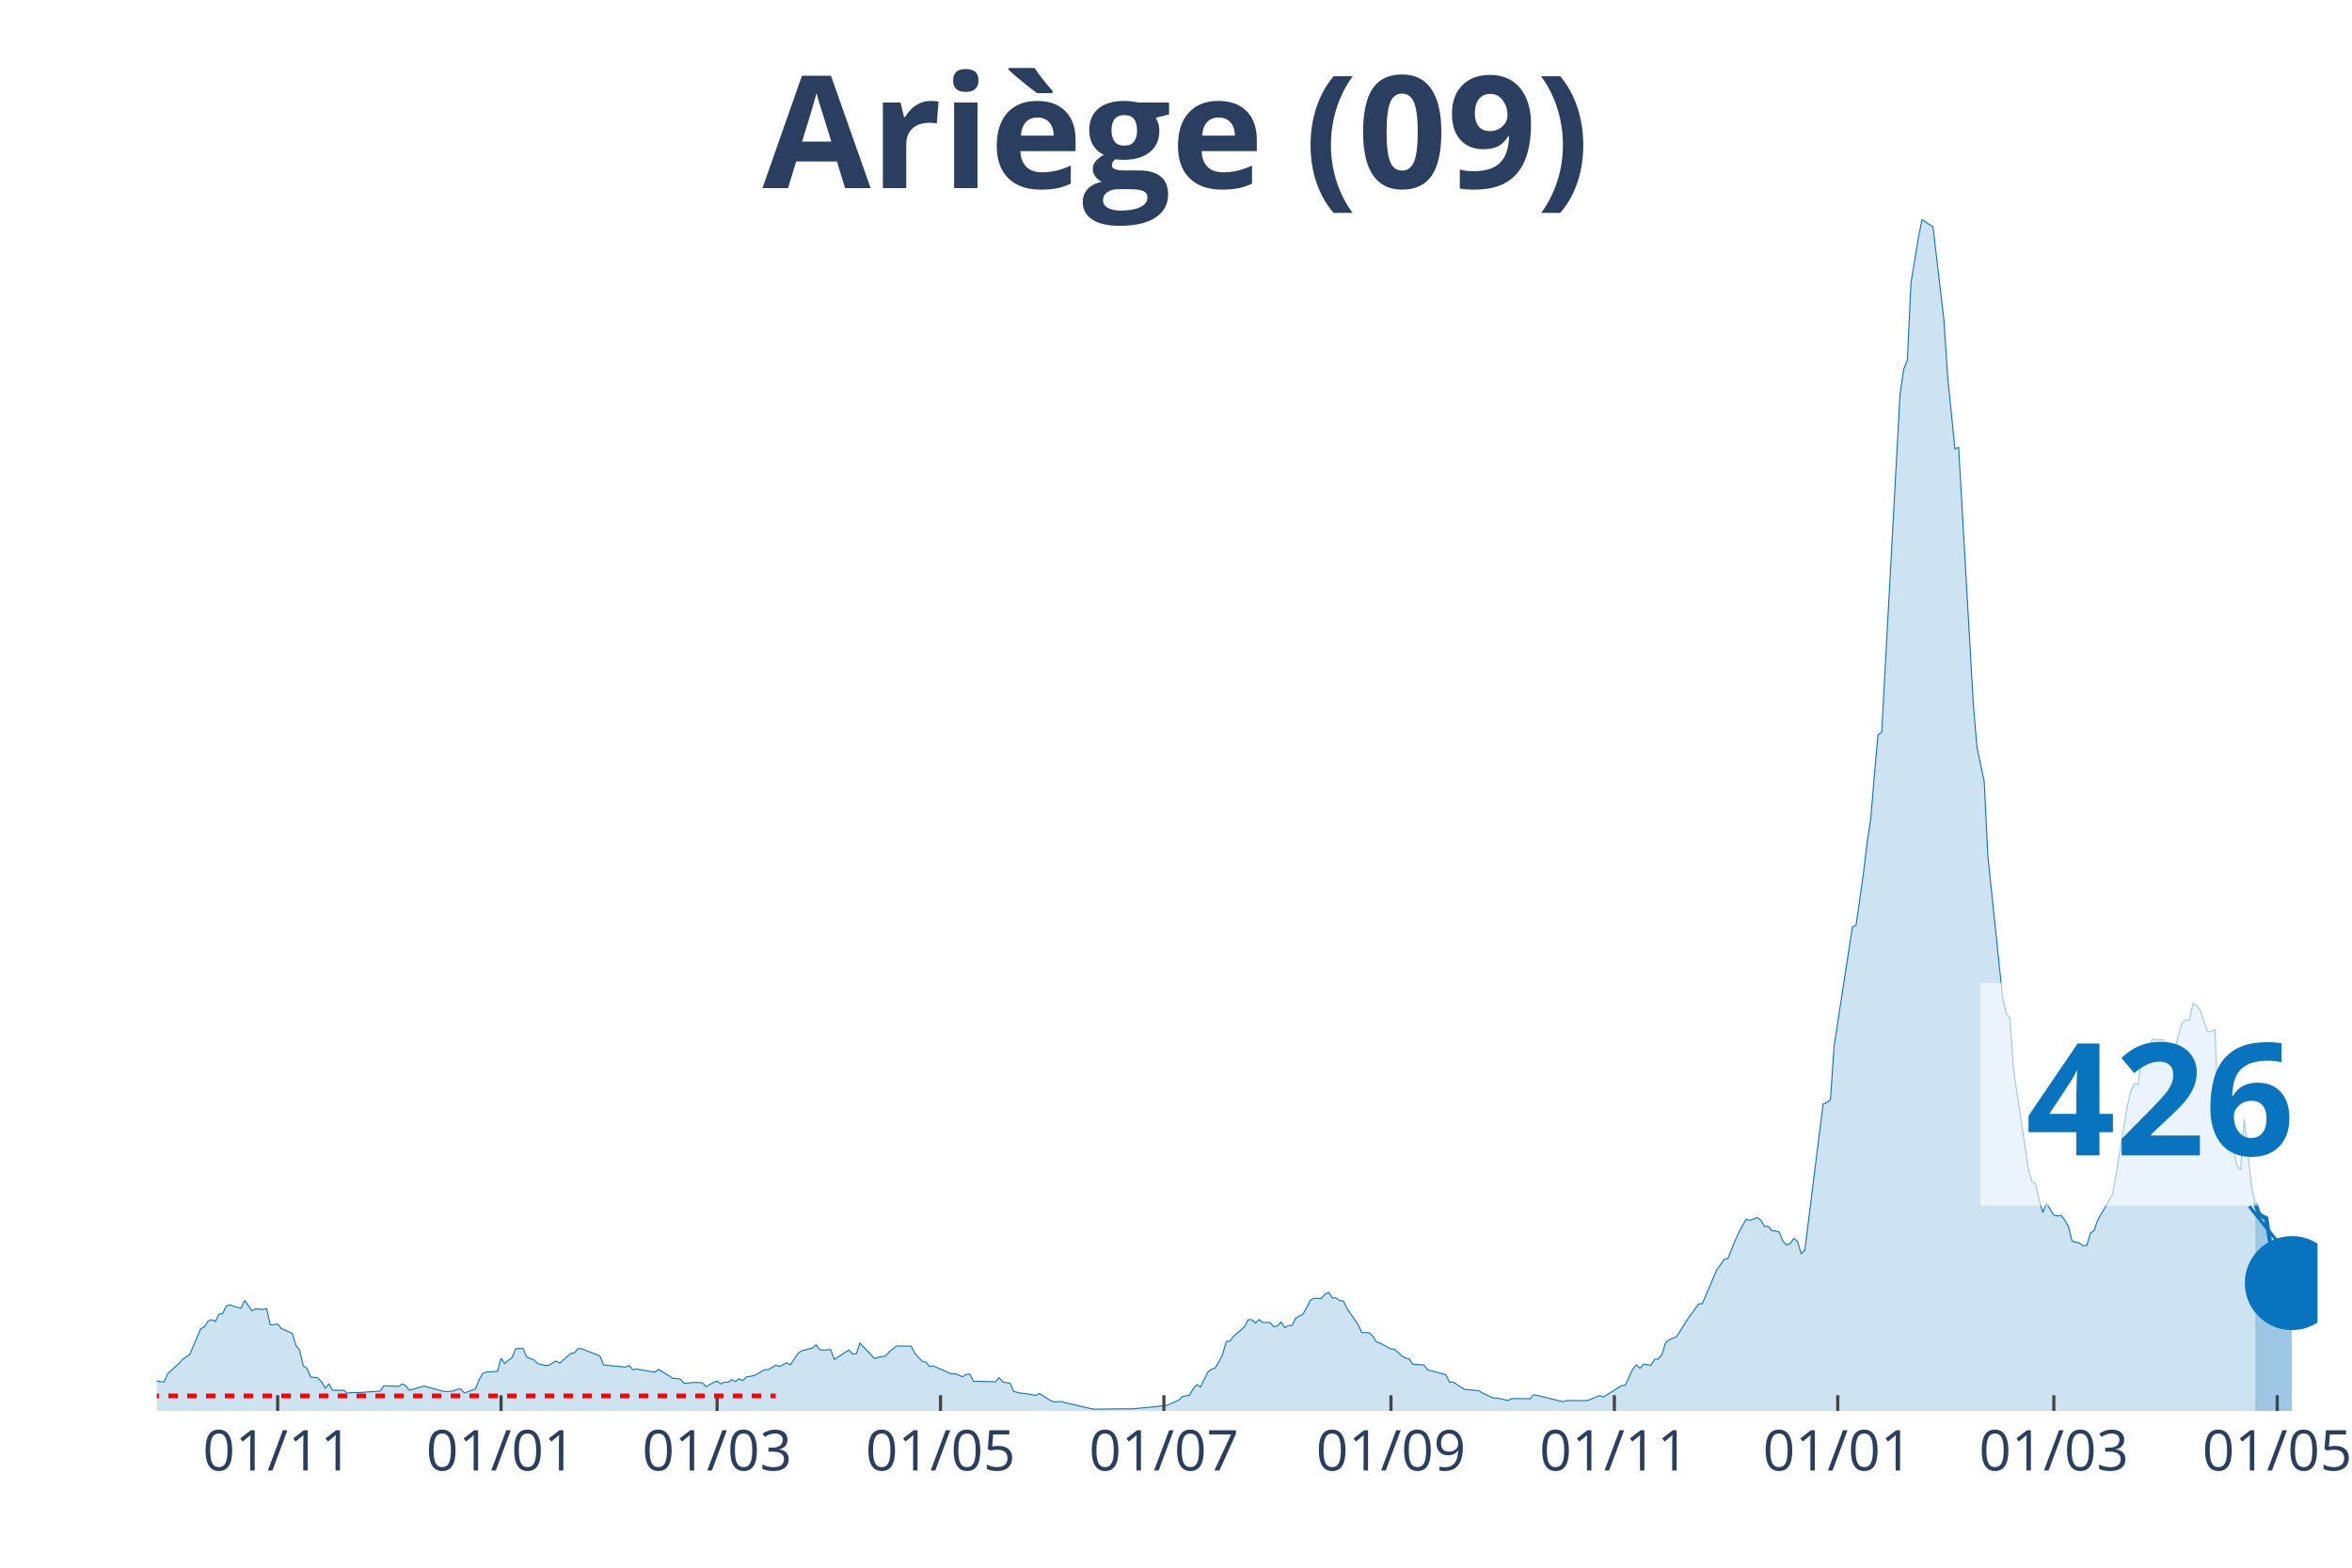
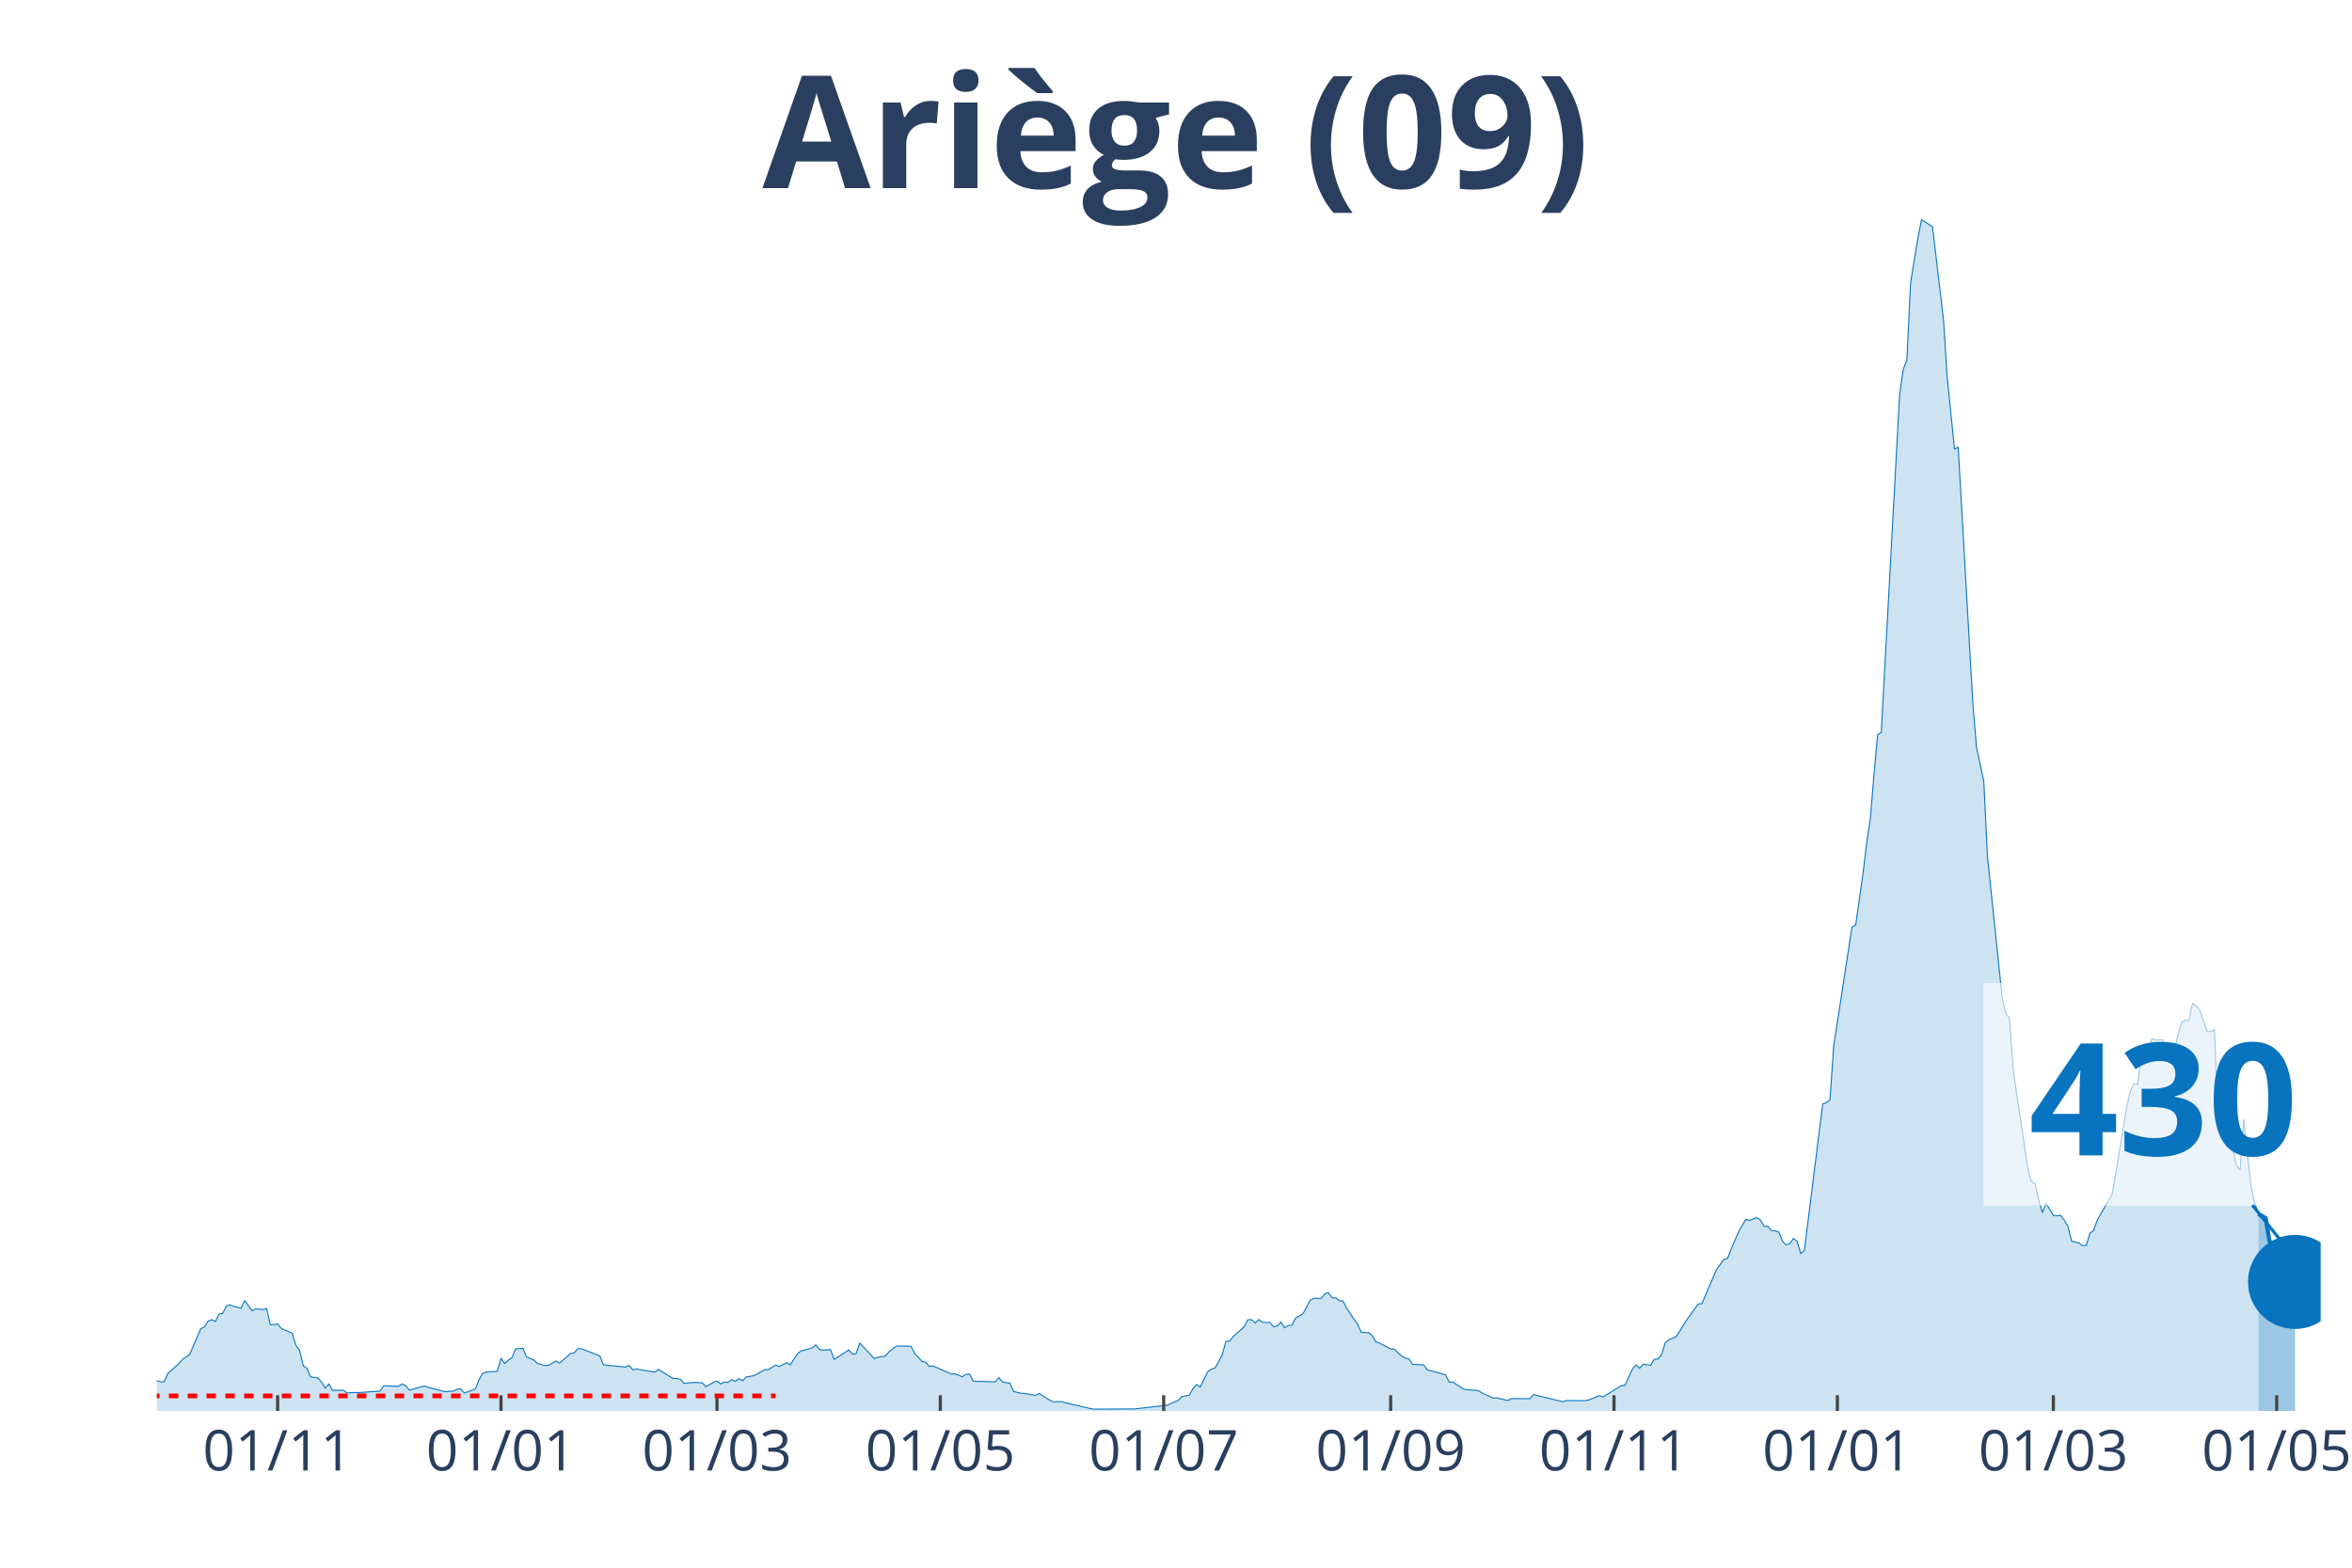
<svg xmlns="http://www.w3.org/2000/svg" class="main-svg" width="1125" height="750" style="" viewBox="0 0 750 500">
  <rect x="0" y="0" width="750" height="500" style="fill: rgb(0, 0, 0); fill-opacity: 0;" />
-   <defs id="defs-b2e626">
+   <defs id="defs-d1e8ba">
    <g class="clips">
-       <clipPath id="clipb2e626xyplot" class="plotclip">
-         <rect width="689" height="380" />
+       <clipPath id="clipd1e8baxyplot" class="plotclip">
+         <rect width="690" height="380" />
      </clipPath>
-       <clipPath class="axesclip" id="clipb2e626x">
-         <rect x="50" y="0" width="689" height="500" />
+       <clipPath class="axesclip" id="clipd1e8bax">
+         <rect x="50" y="0" width="690" height="500" />
      </clipPath>
-       <clipPath class="axesclip" id="clipb2e626y">
+       <clipPath class="axesclip" id="clipd1e8bay">
        <rect x="0" y="70" width="750" height="380" />
      </clipPath>
-       <clipPath class="axesclip" id="clipb2e626xy">
-         <rect x="50" y="70" width="689" height="380" />
+       <clipPath class="axesclip" id="clipd1e8baxy">
+         <rect x="50" y="70" width="690" height="380" />
      </clipPath>
    </g>
    <g class="gradients" />
  </defs>
  <g class="bglayer">
-     <rect class="bg" x="50" y="70" width="689" height="380" style="fill: rgb(0, 0, 0); fill-opacity: 0; stroke-width: 0;" />
+     <rect class="bg" x="50" y="70" width="690" height="380" style="fill: rgb(0, 0, 0); fill-opacity: 0; stroke-width: 0;" />
  </g>
  <g class="layer-below">
    <g class="imagelayer" />
    <g class="shapelayer" />
  </g>
  <g class="cartesianlayer">
    <g class="subplot xy">
      <g class="layer-subplot">
        <g class="shapelayer" />
        <g class="imagelayer" />
      </g>
      <g class="gridlayer">
        <g class="x">
-           <path class="xgrid crisp" transform="translate(88.54,0)" d="M0,70v380" style="stroke: rgb(255, 255, 255); stroke-opacity: 1; stroke-width: 1px;" />
-           <path class="xgrid crisp" transform="translate(159.77,0)" d="M0,70v380" style="stroke: rgb(255, 255, 255); stroke-opacity: 1; stroke-width: 1px;" />
-           <path class="xgrid crisp" transform="translate(228.67,0)" d="M0,70v380" style="stroke: rgb(255, 255, 255); stroke-opacity: 1; stroke-width: 1px;" />
-           <path class="xgrid crisp" transform="translate(299.91,0)" d="M0,70v380" style="stroke: rgb(255, 255, 255); stroke-opacity: 1; stroke-width: 1px;" />
-           <path class="xgrid crisp" transform="translate(371.14,0)" d="M0,70v380" style="stroke: rgb(255, 255, 255); stroke-opacity: 1; stroke-width: 1px;" />
-           <path class="xgrid crisp" transform="translate(443.55,0)" d="M0,70v380" style="stroke: rgb(255, 255, 255); stroke-opacity: 1; stroke-width: 1px;" />
-           <path class="xgrid crisp" transform="translate(514.78,0)" d="M0,70v380" style="stroke: rgb(255, 255, 255); stroke-opacity: 1; stroke-width: 1px;" />
-           <path class="xgrid crisp" transform="translate(586.02,0)" d="M0,70v380" style="stroke: rgb(255, 255, 255); stroke-opacity: 1; stroke-width: 1px;" />
-           <path class="xgrid crisp" transform="translate(654.92,0)" d="M0,70v380" style="stroke: rgb(255, 255, 255); stroke-opacity: 1; stroke-width: 1px;" />
-           <path class="xgrid crisp" transform="translate(726.15,0)" d="M0,70v380" style="stroke: rgb(255, 255, 255); stroke-opacity: 1; stroke-width: 1px;" />
+           <path class="xgrid crisp" transform="translate(88.53,0)" d="M0,70v380" style="stroke: rgb(255, 255, 255); stroke-opacity: 1; stroke-width: 1px;" />
+           <path class="xgrid crisp" transform="translate(159.75,0)" d="M0,70v380" style="stroke: rgb(255, 255, 255); stroke-opacity: 1; stroke-width: 1px;" />
+           <path class="xgrid crisp" transform="translate(228.63,0)" d="M0,70v380" style="stroke: rgb(255, 255, 255); stroke-opacity: 1; stroke-width: 1px;" />
+           <path class="xgrid crisp" transform="translate(299.85,0)" d="M0,70v380" style="stroke: rgb(255, 255, 255); stroke-opacity: 1; stroke-width: 1px;" />
+           <path class="xgrid crisp" transform="translate(371.07,0)" d="M0,70v380" style="stroke: rgb(255, 255, 255); stroke-opacity: 1; stroke-width: 1px;" />
+           <path class="xgrid crisp" transform="translate(443.45,0)" d="M0,70v380" style="stroke: rgb(255, 255, 255); stroke-opacity: 1; stroke-width: 1px;" />
+           <path class="xgrid crisp" transform="translate(514.67,0)" d="M0,70v380" style="stroke: rgb(255, 255, 255); stroke-opacity: 1; stroke-width: 1px;" />
+           <path class="xgrid crisp" transform="translate(585.89,0)" d="M0,70v380" style="stroke: rgb(255, 255, 255); stroke-opacity: 1; stroke-width: 1px;" />
+           <path class="xgrid crisp" transform="translate(654.77,0)" d="M0,70v380" style="stroke: rgb(255, 255, 255); stroke-opacity: 1; stroke-width: 1px;" />
+           <path class="xgrid crisp" transform="translate(725.99,0)" d="M0,70v380" style="stroke: rgb(255, 255, 255); stroke-opacity: 1; stroke-width: 1px;" />
        </g>
        <g class="y" />
      </g>
      <g class="zerolinelayer" />
      <path class="xlines-below" />
      <path class="ylines-below" />
      <g class="overlines-below" />
      <g class="xaxislayer-below" />
      <g class="yaxislayer-below" />
      <g class="overaxes-below" />
-       <g class="plot" transform="translate(50, 70)" clip-path="url('#clipb2e626xyplot')">
+       <g class="plot" transform="translate(50, 70)" clip-path="url('#clipd1e8baxyplot')">
        <g class="scatterlayer mlayer">
-           <g class="trace scatter trace5ffb3a" style="stroke-miterlimit: 2;">
+           <g class="trace scatter trace1dcbd7" style="stroke-miterlimit: 2;">
            <g class="fills">
              <g>
-                 <path class="js-fill" d="M669.15,380L-158.82,380L-158.82,379.94L-117.95,380L-116.78,379.94L-51.38,378.87L-50.22,378.56L-44.38,377.74L-43.21,377.62L-32.7,376.49L-31.53,376.11L-21.02,375.55L-19.85,375.3L-15.18,371.03L-14.01,370.97L-11.68,369.53L-10.51,369.84L-7.01,369.97L-5.84,370.03L-2.34,371.03L-1.17,371.09L0,370.34L1.17,370.72L2.34,370.72L3.5,368.08L7.01,364.95L8.17,363.57L10.51,362L11.68,359.18L14.01,353.78L15.18,353.22L16.35,351.34L17.52,350.9L18.68,351.46L19.85,349.14L21.02,348.89L22.19,346.51L23.36,346.13L24.52,346.63L26.86,347.26L28.03,344.75L30.36,348.08L31.53,347.45L33.87,347.64L35.03,347.39L36.2,352.53L37.37,352.47L38.54,352.28L39.71,353.72L43.21,355.23L44.38,359.12L45.54,360.62L46.71,365.58L47.88,366.45L49.05,369.15L51.38,369.46L52.55,370.78L53.72,372.72L54.89,371.41L56.05,373.41L57.22,373.41L59.56,373.41L60.73,374.29L63.06,374.1L64.23,374.17L71.24,373.67L72.4,371.97L77.07,372.16L78.24,371.41L79.41,371.97L80.58,373.41L85.25,372.03L86.42,372.41L91.09,373.67L92.26,373.85L94.59,373.67L95.76,373.1L96.93,372.98L98.09,374.29L101.6,372.98L102.77,370.09L103.93,368.02L105.1,367.58L108.61,367.39L109.77,363.19L110.94,364.89L112.11,363.82L113.28,363L114.44,360.18L116.78,360.06L117.95,362.82L120.28,363.76L121.45,364.89L123.79,365.51L124.95,365.45L127.29,364.07L128.46,364.76L131.96,361.69L133.13,361.5L134.3,360.12L135.46,360.18L141.3,362.44L142.47,365.32L149.48,366.01L150.65,365.51L151.81,366.89L152.98,366.64L158.82,367.64L159.99,366.77L164.66,369.65L165.83,369.65L166.99,369.9L168.16,371.22L170.5,370.97L171.67,370.91L174,371.03L175.17,372.29L177.51,370.91L178.67,370.47L179.84,371.41L181.01,370.78L182.18,370.91L183.34,370.03L184.51,370.59L185.68,369.71L186.85,370.34L188.02,369.15L190.35,368.77L191.52,368.21L193.85,366.83L195.02,366.83L197.36,365.39L198.53,365.83L200.86,364.63L202.03,365.32L204.36,361.75L205.53,360.87L209.04,359.93L210.2,358.93L211.37,360.43L212.54,360.62L214.87,360.43L216.04,363.57L220.71,360.56L221.88,361.87L223.05,361.75L224.22,358.36L228.89,363.32L230.06,362.88L232.39,362.5L233.56,361.12L235.89,359.3L237.06,359.3L240.57,359.37L241.73,361.69L244.07,364.2L245.24,364.45L246.41,365.83L247.57,365.64L253.41,368.21L254.58,368.15L256.92,369.09L258.08,368.33L259.25,368.27L260.42,370.53L267.43,370.72L268.59,369.4L269.76,370.78L270.93,370.97L272.1,371.16L273.26,373.79L275.6,374.36L276.77,374.42L280.27,375.05L281.44,374.42L284.94,376.68L286.11,377.12L288.45,376.99L289.61,377.37L297.79,379.25L298.96,379.44L309.47,379.31L310.63,379.37L318.81,378.62L319.98,378.43L322.31,378.18L323.48,377.62L325.82,376.61L326.98,375.42L329.32,374.98L330.49,372.91L331.65,371.6L332.82,372.35L335.16,367.58L336.33,366.7L337.49,366.33L338.66,364.38L339.83,362.06L341,357.86L342.16,357.74L343.33,356.23L346.84,353.16L348,350.9L349.17,350.9L350.34,351.97L351.51,350.84L352.67,351.78L355.01,351.78L356.18,353.16L357.35,352.91L358.51,351.65L359.68,353.47L360.85,352.78L362.02,352.72L363.18,350.4L365.52,349.08L366.69,347.01L367.86,344.69L369.02,344.06L371.36,344.13L372.53,342.68L373.69,342.24L374.86,343.94L376.03,343.94L377.2,344.82L378.37,344.94L379.53,347.32L383.04,352.4L384.21,354.98L386.54,355.04L387.71,356.04L388.88,357.99L390.04,358.36L393.55,360.24L394.72,360.31L397.05,362.5L398.22,363.13L399.39,363.44L400.55,365.14L404.06,365.32L405.23,366.89L411.06,368.46L412.23,370.84L413.4,370.78L414.57,371.6L416.9,373.1L418.07,373.23L421.57,373.54L422.74,374.29L426.25,375.92L427.41,375.86L430.92,376.68L432.08,376.05L437.92,376.11L439.09,374.79L448.43,377.05L449.6,376.68L455.44,376.74L456.61,376.55L460.11,375.11L461.28,375.55L467.12,371.91L468.29,371.85L470.62,366.7L471.79,365.32L472.96,366.39L474.13,365.07L476.46,365.45L477.63,363.57L478.8,363.44L479.96,362L481.13,358.24L482.3,357.3L484.64,356.29L485.8,354.47L488.14,350.71L489.31,349.14L491.64,345.88L492.81,345.82L497.48,334.91L498.65,333.34L499.82,331.65L500.98,331.39L503.32,325.62L504.49,322.99L506.82,318.85L507.99,319.23L510.33,318.35L511.49,319.16L512.66,321.17L513.83,321.11L515,322.49L516.17,322.61L517.33,322.93L518.5,325.81L519.67,327.07L520.84,326.63L522.01,325L523.17,325.88L524.34,329.83L525.51,328.76L531.35,282.1L532.52,281.66L533.68,280.72L534.85,263.66L540.69,225.65L541.86,225.09L544.19,208.72L545.36,198.94L546.53,191.29L547.7,177.17L548.86,164.32L550.03,163.56L555.87,55.88L557.04,47.79L558.21,44.84L559.37,20.19L561.71,5.96L562.88,0L565.21,1.57L566.38,2.32L569.88,32.11L571.05,50.17L573.39,73.19L574.56,72.63L579.23,154.28L580.39,168.21L582.73,179.31L583.9,203.2L588.57,247.98L589.74,253.31L590.91,254.63L592.07,271.12L596.74,302.48L597.91,306.87L599.08,307.5L600.25,312.71L601.42,316.72L602.58,313.77L604.92,317.6L606.09,317.79L607.25,317.6L608.42,319.16L609.59,321.23L610.76,325.88L613.09,326.44L614.26,327.32L615.43,327.19L616.6,323.3L617.76,322.43L618.93,319.1L623.6,311.01L624.77,304.61L628.27,283.23L629.44,278.09L630.61,275.58L631.78,275.95L632.95,266.92L634.11,265.73L636.45,261.28L637.62,261.72L639.95,261.59L641.12,266.55L642.29,262.78L643.46,264.6L645.79,256.2L646.96,255.26L648.13,255.44L649.29,250.11L650.46,250.74L651.63,252.25L653.97,259.02L655.13,259.02L656.3,258.33L657.47,289.12L658.64,283.98L659.81,285.74L662.14,296.59L663.31,301.79L664.48,303.05L665.64,286.93L667.98,308.63L669.15,313.65" style="fill: rgb(8, 115, 191); fill-opacity: 0.2; stroke-width: 0;" />
+                 <path class="js-fill" d="M670.15,380L-158.78,380L-158.78,379.94L-119.09,380L-117.92,380L-85.23,379.94L-84.06,379.94L-51.37,378.87L-50.2,378.56L-44.37,377.74L-43.2,377.62L-32.69,376.49L-31.52,376.11L-21.02,375.55L-19.85,375.3L-15.18,371.03L-14.01,370.97L-11.68,369.53L-10.51,369.84L-7.01,369.97L-5.84,370.03L-2.34,371.03L-1.17,371.09L0,370.34L1.17,370.72L2.34,370.72L3.5,368.08L7.01,364.95L8.17,363.57L10.51,362L11.68,359.18L14.01,353.78L15.18,353.22L16.35,351.34L17.51,350.9L18.68,351.46L19.85,349.14L21.02,348.89L22.18,346.51L23.35,346.13L24.52,346.63L26.85,347.26L28.02,344.75L30.36,348.08L31.52,347.45L33.86,347.64L35.03,347.39L36.19,352.53L37.36,352.47L38.53,352.28L39.7,353.72L43.2,355.23L44.37,359.12L45.53,360.62L46.7,365.58L47.87,366.45L49.04,369.15L51.37,369.46L52.54,370.78L53.71,372.72L54.87,371.41L56.04,373.41L57.21,373.41L59.54,373.41L60.71,374.29L63.05,374.1L64.21,374.17L71.22,373.67L72.39,371.97L77.06,372.16L78.22,371.41L79.39,371.97L80.56,373.41L85.23,372.03L86.4,372.41L91.07,373.67L92.23,373.85L94.57,373.67L95.74,373.1L96.9,372.98L98.07,374.29L101.57,372.98L102.74,370.09L103.91,368.02L105.08,367.58L108.58,367.39L109.75,363.19L110.91,364.89L112.08,363.82L113.25,363L114.42,360.18L116.75,360.06L117.92,362.82L120.25,363.76L121.42,364.89L123.76,365.51L124.92,365.45L127.26,364.07L128.43,364.76L131.93,361.69L133.1,361.5L134.26,360.12L135.43,360.18L141.27,362.44L142.44,365.32L149.44,366.01L150.61,365.51L151.78,366.89L152.94,366.64L158.78,367.64L159.95,366.77L164.62,369.65L165.79,369.65L166.95,369.9L168.12,371.22L170.46,370.97L171.62,370.91L173.96,371.03L175.13,372.29L177.46,370.91L178.63,370.47L179.8,371.41L180.96,370.78L182.13,370.91L183.3,370.03L184.47,370.59L185.63,369.71L186.8,370.34L187.97,369.15L190.3,368.77L191.47,368.21L193.81,366.83L194.97,366.83L197.31,365.39L198.48,365.83L200.81,364.63L201.98,365.32L204.31,361.75L205.48,360.87L208.98,359.93L210.15,358.93L211.32,360.43L212.49,360.62L214.82,360.43L215.99,363.57L220.66,360.56L221.83,361.87L222.99,361.75L224.16,358.36L228.83,363.32L230,362.88L232.34,362.5L233.5,361.12L235.84,359.3L237.01,359.3L240.51,359.37L241.68,361.69L244.01,364.2L245.18,364.45L246.35,365.83L247.51,365.64L253.35,368.21L254.52,368.15L256.85,369.09L258.02,368.33L259.19,368.27L260.36,370.53L267.36,370.72L268.53,369.4L269.7,370.78L270.86,370.97L272.03,371.16L273.2,373.79L275.53,374.36L276.7,374.42L280.2,375.05L281.37,374.42L284.87,376.68L286.04,377.12L288.38,376.99L289.54,377.37L297.72,379.25L298.88,379.44L310.56,379.37L311.73,379.37L322.23,378.18L323.4,377.62L325.74,376.61L326.9,375.42L329.24,374.98L330.41,372.91L331.57,371.6L332.74,372.35L335.08,367.58L336.24,366.7L337.41,366.33L338.58,364.38L339.75,362.06L340.91,357.86L342.08,357.74L343.25,356.23L346.75,353.16L347.92,350.9L349.09,350.9L350.25,351.97L351.42,350.84L352.59,351.78L354.92,351.78L356.09,353.16L357.26,352.91L358.43,351.65L359.59,353.47L360.76,352.78L361.93,352.72L363.1,350.4L365.43,349.08L366.6,347.01L367.77,344.69L368.93,344.06L371.27,344.13L372.44,342.68L373.6,342.24L374.77,343.94L375.94,343.94L377.11,344.82L378.27,344.94L379.44,347.32L382.94,352.4L384.11,354.98L386.45,355.04L387.61,356.04L388.78,357.99L389.95,358.36L393.45,360.24L394.62,360.31L396.95,362.5L398.12,363.13L399.29,363.44L400.46,365.14L403.96,365.32L405.13,366.89L410.96,368.46L412.13,370.84L413.3,370.78L414.47,371.6L416.8,373.1L417.97,373.23L421.47,373.54L422.64,374.29L426.14,375.92L427.31,375.86L430.81,376.68L431.98,376.05L437.82,376.11L438.98,374.79L448.32,377.05L449.49,376.68L455.33,376.74L456.5,376.55L460,375.11L461.17,375.55L467.01,371.91L468.17,371.85L470.51,366.7L471.68,365.32L472.84,366.39L474.01,365.07L476.35,365.45L477.51,363.57L478.68,363.44L479.85,362L481.02,358.24L482.18,357.3L484.52,356.29L485.69,354.47L488.02,350.71L489.19,349.14L491.52,345.88L492.69,345.82L497.36,334.91L498.53,333.34L499.7,331.65L500.86,331.39L503.2,325.62L504.37,322.99L506.7,318.85L507.87,319.23L510.2,318.35L511.37,319.16L512.54,321.17L513.71,321.11L514.87,322.49L516.04,322.61L517.21,322.93L518.38,325.81L519.54,327.07L520.71,326.63L521.88,325L523.05,325.88L524.21,329.83L525.38,328.76L531.22,282.1L532.39,281.66L533.55,280.72L534.72,263.66L540.56,225.65L541.73,225.09L544.06,208.72L545.23,198.94L546.4,191.29L547.56,177.17L548.73,164.32L549.9,163.56L555.74,55.88L556.9,47.79L558.07,44.84L559.24,20.19L561.57,5.96L562.74,0L565.08,1.57L566.24,2.32L569.75,32.11L570.91,50.17L573.25,73.19L574.42,72.63L579.09,154.28L580.25,168.21L582.59,179.31L583.76,203.2L588.43,247.98L589.59,253.31L590.76,254.63L591.93,271.12L596.6,302.48L597.77,306.87L598.93,307.5L600.1,312.71L601.27,316.72L602.44,313.77L604.77,317.6L605.94,317.79L607.11,317.6L608.27,319.16L609.44,321.23L610.61,325.88L612.94,326.44L614.11,327.32L615.28,327.19L616.45,323.3L617.61,322.43L618.78,319.1L623.45,311.01L624.62,304.61L628.12,283.23L629.29,278.09L630.46,275.58L631.62,275.95L632.79,266.92L633.96,265.73L636.29,261.28L637.46,261.72L639.8,261.59L640.96,266.55L642.13,262.78L643.3,264.6L645.63,256.2L646.8,255.26L647.97,255.44L649.14,250.11L650.3,250.74L651.47,252.25L653.81,259.02L654.97,259.02L656.14,258.33L657.31,289.12L658.48,283.98L659.64,285.74L661.98,296.59L663.15,301.79L664.31,303.05L665.48,286.93L667.82,308.63L668.98,313.65L670.15,317.16" style="fill: rgb(8, 115, 191); fill-opacity: 0.2; stroke-width: 0;" />
              </g>
            </g>
            <g class="errorbars" />
            <g class="lines">
-               <path class="js-line" d="M-158.82,379.94L-117.95,380L-116.78,379.94L-51.38,378.87L-50.22,378.56L-44.38,377.74L-43.21,377.62L-32.7,376.49L-31.53,376.11L-21.02,375.55L-19.85,375.3L-15.18,371.03L-14.01,370.97L-11.68,369.53L-10.51,369.84L-7.01,369.97L-5.84,370.03L-2.34,371.03L-1.17,371.09L0,370.34L1.17,370.72L2.34,370.72L3.5,368.08L7.01,364.95L8.17,363.57L10.51,362L11.68,359.18L14.01,353.78L15.18,353.22L16.35,351.34L17.52,350.9L18.68,351.46L19.85,349.14L21.02,348.89L22.19,346.51L23.36,346.13L24.52,346.63L26.86,347.26L28.03,344.75L30.36,348.08L31.53,347.45L33.87,347.64L35.03,347.39L36.2,352.53L37.37,352.47L38.54,352.28L39.71,353.72L43.21,355.23L44.38,359.12L45.54,360.62L46.71,365.58L47.88,366.45L49.05,369.15L51.38,369.46L52.55,370.78L53.72,372.72L54.89,371.41L56.05,373.41L57.22,373.41L59.56,373.41L60.73,374.29L63.06,374.1L64.23,374.17L71.24,373.67L72.4,371.97L77.07,372.16L78.24,371.41L79.41,371.97L80.58,373.41L85.25,372.03L86.42,372.41L91.09,373.67L92.26,373.85L94.59,373.67L95.76,373.1L96.93,372.98L98.09,374.29L101.6,372.98L102.77,370.09L103.93,368.02L105.1,367.58L108.61,367.39L109.77,363.19L110.94,364.89L112.11,363.82L113.28,363L114.44,360.18L116.78,360.06L117.95,362.82L120.28,363.76L121.45,364.89L123.79,365.51L124.95,365.45L127.29,364.07L128.46,364.76L131.96,361.69L133.13,361.5L134.3,360.12L135.46,360.18L141.3,362.44L142.47,365.32L149.48,366.01L150.65,365.51L151.81,366.89L152.98,366.64L158.82,367.64L159.99,366.77L164.66,369.65L165.83,369.65L166.99,369.9L168.16,371.22L170.5,370.97L171.67,370.91L174,371.03L175.17,372.29L177.51,370.91L178.67,370.47L179.84,371.41L181.01,370.78L182.18,370.91L183.34,370.03L184.51,370.59L185.68,369.71L186.85,370.34L188.02,369.15L190.35,368.77L191.52,368.21L193.85,366.83L195.02,366.83L197.36,365.39L198.53,365.83L200.86,364.63L202.03,365.32L204.36,361.75L205.53,360.87L209.04,359.93L210.2,358.93L211.37,360.43L212.54,360.62L214.87,360.43L216.04,363.57L220.71,360.56L221.88,361.87L223.05,361.75L224.22,358.36L228.89,363.32L230.06,362.88L232.39,362.5L233.56,361.12L235.89,359.3L237.06,359.3L240.57,359.37L241.73,361.69L244.07,364.2L245.24,364.45L246.41,365.83L247.57,365.64L253.41,368.21L254.58,368.15L256.92,369.09L258.08,368.33L259.25,368.27L260.42,370.53L267.43,370.72L268.59,369.4L269.76,370.78L270.93,370.97L272.1,371.16L273.26,373.79L275.6,374.36L276.77,374.42L280.27,375.05L281.44,374.42L284.94,376.68L286.11,377.12L288.45,376.99L289.61,377.37L297.79,379.25L298.96,379.44L309.47,379.31L310.63,379.37L318.81,378.62L319.98,378.43L322.31,378.18L323.48,377.62L325.82,376.61L326.98,375.42L329.32,374.98L330.49,372.91L331.65,371.6L332.82,372.35L335.16,367.58L336.33,366.7L337.49,366.33L338.66,364.38L339.83,362.06L341,357.86L342.16,357.74L343.33,356.23L346.84,353.16L348,350.9L349.17,350.9L350.34,351.97L351.51,350.84L352.67,351.78L355.01,351.78L356.18,353.16L357.35,352.91L358.51,351.65L359.68,353.47L360.85,352.78L362.02,352.72L363.18,350.4L365.52,349.08L366.69,347.01L367.86,344.69L369.02,344.06L371.36,344.13L372.53,342.68L373.69,342.24L374.86,343.94L376.03,343.94L377.2,344.82L378.37,344.94L379.53,347.32L383.04,352.4L384.21,354.98L386.54,355.04L387.71,356.04L388.88,357.99L390.04,358.36L393.55,360.24L394.72,360.31L397.05,362.5L398.22,363.13L399.39,363.44L400.55,365.14L404.06,365.32L405.23,366.89L411.06,368.46L412.23,370.84L413.4,370.78L414.57,371.6L416.9,373.1L418.07,373.23L421.57,373.54L422.74,374.29L426.25,375.92L427.41,375.86L430.92,376.68L432.08,376.05L437.92,376.11L439.09,374.79L448.43,377.05L449.6,376.68L455.44,376.74L456.61,376.55L460.11,375.11L461.28,375.55L467.12,371.91L468.29,371.85L470.62,366.7L471.79,365.32L472.96,366.39L474.13,365.07L476.46,365.45L477.63,363.57L478.8,363.44L479.96,362L481.13,358.24L482.3,357.3L484.64,356.29L485.8,354.47L488.14,350.71L489.31,349.14L491.64,345.88L492.81,345.82L497.48,334.91L498.65,333.34L499.82,331.65L500.98,331.39L503.32,325.62L504.49,322.99L506.82,318.85L507.99,319.23L510.33,318.35L511.49,319.16L512.66,321.17L513.83,321.11L515,322.49L516.17,322.61L517.33,322.93L518.5,325.81L519.67,327.07L520.84,326.63L522.01,325L523.17,325.88L524.34,329.83L525.51,328.76L531.35,282.1L532.52,281.66L533.68,280.72L534.85,263.66L540.69,225.65L541.86,225.09L544.19,208.72L545.36,198.94L546.53,191.29L547.7,177.17L548.86,164.32L550.03,163.56L555.87,55.88L557.04,47.79L558.21,44.84L559.37,20.19L561.71,5.96L562.88,0L565.21,1.57L566.38,2.32L569.88,32.11L571.05,50.17L573.39,73.19L574.56,72.63L579.23,154.28L580.39,168.21L582.73,179.31L583.9,203.2L588.57,247.98L589.74,253.31L590.91,254.63L592.07,271.12L596.74,302.48L597.91,306.87L599.08,307.5L600.25,312.71L601.42,316.72L602.58,313.77L604.92,317.6L606.09,317.79L607.25,317.6L608.42,319.16L609.59,321.23L610.76,325.88L613.09,326.44L614.26,327.32L615.43,327.19L616.6,323.3L617.76,322.43L618.93,319.1L623.6,311.01L624.77,304.61L628.27,283.23L629.44,278.09L630.61,275.58L631.78,275.95L632.95,266.92L634.11,265.73L636.45,261.28L637.62,261.72L639.95,261.59L641.12,266.55L642.29,262.78L643.46,264.6L645.79,256.2L646.96,255.26L648.13,255.44L649.29,250.11L650.46,250.74L651.63,252.25L653.97,259.02L655.13,259.02L656.3,258.33L657.47,289.12L658.64,283.98L659.81,285.74L662.14,296.59L663.31,301.79L664.48,303.05L665.64,286.93L667.98,308.63L669.15,313.65" style="vector-effect: non-scaling-stroke; fill: none; stroke: rgb(8, 115, 191); stroke-opacity: 1; stroke-width: 0.5px; opacity: 1;" />
+               <path class="js-line" d="M-158.78,379.94L-119.09,380L-117.92,380L-85.23,379.94L-84.06,379.94L-51.37,378.87L-50.2,378.56L-44.37,377.74L-43.2,377.62L-32.69,376.49L-31.52,376.11L-21.02,375.55L-19.85,375.3L-15.18,371.03L-14.01,370.97L-11.68,369.53L-10.51,369.84L-7.01,369.97L-5.84,370.03L-2.34,371.03L-1.17,371.09L0,370.34L1.17,370.72L2.34,370.72L3.5,368.08L7.01,364.95L8.17,363.57L10.51,362L11.68,359.18L14.01,353.78L15.18,353.22L16.35,351.34L17.51,350.9L18.68,351.46L19.85,349.14L21.02,348.89L22.18,346.51L23.35,346.13L24.52,346.63L26.85,347.26L28.02,344.75L30.36,348.08L31.52,347.45L33.86,347.64L35.03,347.39L36.19,352.53L37.36,352.47L38.53,352.28L39.7,353.72L43.2,355.23L44.37,359.12L45.53,360.62L46.7,365.58L47.87,366.45L49.04,369.15L51.37,369.46L52.54,370.78L53.71,372.72L54.87,371.41L56.04,373.41L57.21,373.41L59.54,373.41L60.71,374.29L63.05,374.1L64.21,374.17L71.22,373.67L72.39,371.97L77.06,372.16L78.22,371.41L79.39,371.97L80.56,373.41L85.23,372.03L86.4,372.41L91.07,373.67L92.23,373.85L94.57,373.67L95.74,373.1L96.9,372.98L98.07,374.29L101.57,372.98L102.74,370.09L103.91,368.02L105.08,367.58L108.58,367.39L109.75,363.19L110.91,364.89L112.08,363.82L113.25,363L114.42,360.18L116.75,360.06L117.92,362.82L120.25,363.76L121.42,364.89L123.76,365.51L124.92,365.45L127.26,364.07L128.43,364.76L131.93,361.69L133.1,361.5L134.26,360.12L135.43,360.18L141.27,362.44L142.44,365.32L149.44,366.01L150.61,365.51L151.78,366.89L152.94,366.64L158.78,367.64L159.95,366.77L164.62,369.65L165.79,369.65L166.95,369.9L168.12,371.22L170.46,370.97L171.62,370.91L173.96,371.03L175.13,372.29L177.46,370.91L178.63,370.47L179.8,371.41L180.96,370.78L182.13,370.91L183.3,370.03L184.47,370.59L185.63,369.71L186.8,370.34L187.97,369.15L190.3,368.77L191.47,368.21L193.81,366.83L194.97,366.83L197.31,365.39L198.48,365.83L200.81,364.63L201.98,365.32L204.31,361.75L205.48,360.87L208.98,359.93L210.15,358.93L211.32,360.43L212.49,360.62L214.82,360.43L215.99,363.57L220.66,360.56L221.83,361.87L222.99,361.75L224.16,358.36L228.83,363.32L230,362.88L232.34,362.5L233.5,361.12L235.84,359.3L237.01,359.3L240.51,359.37L241.68,361.69L244.01,364.2L245.18,364.45L246.35,365.83L247.51,365.64L253.35,368.21L254.52,368.15L256.85,369.09L258.02,368.33L259.19,368.27L260.36,370.53L267.36,370.72L268.53,369.4L269.7,370.78L270.86,370.97L272.03,371.16L273.2,373.79L275.53,374.36L276.7,374.42L280.2,375.05L281.37,374.42L284.87,376.68L286.04,377.12L288.38,376.99L289.54,377.37L297.72,379.25L298.88,379.44L310.56,379.37L311.73,379.37L322.23,378.18L323.4,377.62L325.74,376.61L326.9,375.42L329.24,374.98L330.41,372.91L331.57,371.6L332.74,372.35L335.08,367.58L336.24,366.7L337.41,366.33L338.58,364.38L339.75,362.06L340.91,357.86L342.08,357.74L343.25,356.23L346.75,353.16L347.92,350.9L349.09,350.9L350.25,351.97L351.42,350.84L352.59,351.78L354.92,351.78L356.09,353.16L357.26,352.91L358.43,351.65L359.59,353.47L360.76,352.78L361.93,352.72L363.1,350.4L365.43,349.08L366.6,347.01L367.77,344.69L368.93,344.06L371.27,344.13L372.44,342.68L373.6,342.24L374.77,343.94L375.94,343.94L377.11,344.82L378.27,344.94L379.44,347.32L382.94,352.4L384.11,354.98L386.45,355.04L387.61,356.04L388.78,357.99L389.95,358.36L393.45,360.24L394.62,360.31L396.95,362.5L398.12,363.13L399.29,363.44L400.46,365.14L403.96,365.32L405.13,366.89L410.96,368.46L412.13,370.84L413.3,370.78L414.47,371.6L416.8,373.1L417.97,373.23L421.47,373.54L422.64,374.29L426.14,375.92L427.31,375.86L430.81,376.68L431.98,376.05L437.82,376.11L438.98,374.79L448.32,377.05L449.49,376.68L455.33,376.74L456.5,376.55L460,375.11L461.17,375.55L467.01,371.91L468.17,371.85L470.51,366.7L471.68,365.32L472.84,366.39L474.01,365.07L476.35,365.45L477.51,363.57L478.68,363.44L479.85,362L481.02,358.24L482.18,357.3L484.52,356.29L485.69,354.47L488.02,350.71L489.19,349.14L491.52,345.88L492.69,345.82L497.36,334.91L498.53,333.34L499.7,331.65L500.86,331.39L503.2,325.62L504.37,322.99L506.7,318.85L507.87,319.23L510.2,318.35L511.37,319.16L512.54,321.17L513.71,321.11L514.87,322.49L516.04,322.61L517.21,322.93L518.38,325.81L519.54,327.07L520.71,326.63L521.88,325L523.05,325.88L524.21,329.83L525.38,328.76L531.22,282.1L532.39,281.66L533.55,280.72L534.72,263.66L540.56,225.65L541.73,225.09L544.06,208.72L545.23,198.94L546.4,191.29L547.56,177.17L548.73,164.32L549.9,163.56L555.74,55.88L556.9,47.79L558.07,44.84L559.24,20.19L561.57,5.96L562.74,0L565.08,1.57L566.24,2.32L569.75,32.11L570.91,50.17L573.25,73.19L574.42,72.63L579.09,154.28L580.25,168.21L582.59,179.31L583.76,203.2L588.43,247.98L589.59,253.31L590.76,254.63L591.93,271.12L596.6,302.48L597.77,306.87L598.93,307.5L600.1,312.71L601.27,316.72L602.44,313.77L604.77,317.6L605.94,317.79L607.11,317.6L608.27,319.16L609.44,321.23L610.61,325.88L612.94,326.44L614.11,327.32L615.28,327.19L616.45,323.3L617.61,322.43L618.78,319.1L623.45,311.01L624.62,304.61L628.12,283.23L629.29,278.09L630.46,275.58L631.62,275.95L632.79,266.92L633.96,265.73L636.29,261.28L637.46,261.72L639.8,261.59L640.96,266.55L642.13,262.78L643.3,264.6L645.63,256.2L646.8,255.26L647.97,255.44L649.14,250.11L650.3,250.74L651.47,252.25L653.81,259.02L654.97,259.02L656.14,258.33L657.31,289.12L658.48,283.98L659.64,285.74L661.98,296.59L663.15,301.79L664.31,303.05L665.48,286.93L667.82,308.63L668.98,313.65L670.15,317.16" style="vector-effect: non-scaling-stroke; fill: none; stroke: rgb(8, 115, 191); stroke-opacity: 1; stroke-width: 0.5px; opacity: 1;" />
            </g>
            <g class="points" />
            <g class="text" />
          </g>
-           <g class="trace scatter traceae378e" style="stroke-miterlimit: 2;">
+           <g class="trace scatter traced210bc" style="stroke-miterlimit: 2;">
            <g class="fills">
              <g>
-                 <path class="js-fill" d="M680.83,380L669.15,380L669.15,313.65L670.32,317.16L671.48,317.97L672.65,318.54L673.82,325.69L674.99,327.76L676.15,331.96L679.66,339.99L680.83,339.23" style="fill: rgb(8, 115, 191); fill-opacity: 0.4; stroke-width: 0;" />
+                 <path class="js-fill" d="M681.83,380L670.15,380L670.15,317.16L672.49,318.54L673.65,325.69L674.82,327.76L675.99,331.96L679.49,339.99L680.66,339.17L681.83,338.86" style="fill: rgb(8, 115, 191); fill-opacity: 0.4; stroke-width: 0;" />
              </g>
            </g>
            <g class="errorbars" />
            <g class="lines">
-               <path class="js-line" d="M669.15,313.65L670.32,317.16L671.48,317.97L672.65,318.54L673.82,325.69L674.99,327.76L676.15,331.96L679.66,339.99L680.83,339.23" style="vector-effect: non-scaling-stroke; fill: none; stroke: rgb(8, 115, 191); stroke-opacity: 1; stroke-width: 2px; opacity: 1;" />
+               <path class="js-line" d="M670.15,317.16L672.49,318.54L673.65,325.69L674.82,327.76L675.99,331.96L679.49,339.99L680.66,339.17L681.83,338.86" style="vector-effect: non-scaling-stroke; fill: none; stroke: rgb(8, 115, 191); stroke-opacity: 1; stroke-width: 2px; opacity: 1;" />
            </g>
            <g class="points" />
            <g class="text" />
          </g>
-           <g class="trace scatter tracee7219d" style="stroke-miterlimit: 2; opacity: 1;">
+           <g class="trace scatter trace504ed3" style="stroke-miterlimit: 2; opacity: 1;">
            <g class="fills" />
            <g class="errorbars" />
            <g class="lines" />
            <g class="points">
-               <path class="point" transform="translate(680.83,339.23)" d="M15,0A15,15 0 1,1 0,-15A15,15 0 0,1 15,0Z" style="opacity: 1; stroke-width: 0px; fill: rgb(8, 115, 191); fill-opacity: 1;" />
+               <path class="point" transform="translate(681.83,338.86)" d="M15,0A15,15 0 1,1 0,-15A15,15 0 0,1 15,0Z" style="opacity: 1; stroke-width: 0px; fill: rgb(8, 115, 191); fill-opacity: 1;" />
            </g>
            <g class="text" />
          </g>
        </g>
      </g>
      <g class="overplot" />
      <path class="xlines-above crisp" style="fill: none; stroke-width: 1px; stroke: rgb(0, 0, 0); stroke-opacity: 0;" d="" />
      <path class="ylines-above crisp" style="fill: none;" d="M0,0" />
      <g class="overlines-above" />
      <g class="xaxislayer-above">
-         <path class="xtick ticks crisp" d="M0,450v-5" transform="translate(88.54,0)" style="stroke: rgb(68, 68, 68); stroke-opacity: 1; stroke-width: 1px;" />
-         <path class="xtick ticks crisp" d="M0,450v-5" transform="translate(159.77,0)" style="stroke: rgb(68, 68, 68); stroke-opacity: 1; stroke-width: 1px;" />
-         <path class="xtick ticks crisp" d="M0,450v-5" transform="translate(228.67,0)" style="stroke: rgb(68, 68, 68); stroke-opacity: 1; stroke-width: 1px;" />
-         <path class="xtick ticks crisp" d="M0,450v-5" transform="translate(299.91,0)" style="stroke: rgb(68, 68, 68); stroke-opacity: 1; stroke-width: 1px;" />
-         <path class="xtick ticks crisp" d="M0,450v-5" transform="translate(371.14,0)" style="stroke: rgb(68, 68, 68); stroke-opacity: 1; stroke-width: 1px;" />
-         <path class="xtick ticks crisp" d="M0,450v-5" transform="translate(443.55,0)" style="stroke: rgb(68, 68, 68); stroke-opacity: 1; stroke-width: 1px;" />
-         <path class="xtick ticks crisp" d="M0,450v-5" transform="translate(514.78,0)" style="stroke: rgb(68, 68, 68); stroke-opacity: 1; stroke-width: 1px;" />
-         <path class="xtick ticks crisp" d="M0,450v-5" transform="translate(586.02,0)" style="stroke: rgb(68, 68, 68); stroke-opacity: 1; stroke-width: 1px;" />
-         <path class="xtick ticks crisp" d="M0,450v-5" transform="translate(654.92,0)" style="stroke: rgb(68, 68, 68); stroke-opacity: 1; stroke-width: 1px;" />
-         <path class="xtick ticks crisp" d="M0,450v-5" transform="translate(726.15,0)" style="stroke: rgb(68, 68, 68); stroke-opacity: 1; stroke-width: 1px;" />
+         <path class="xtick ticks crisp" d="M0,450v-5" transform="translate(88.53,0)" style="stroke: rgb(68, 68, 68); stroke-opacity: 1; stroke-width: 1px;" />
+         <path class="xtick ticks crisp" d="M0,450v-5" transform="translate(159.75,0)" style="stroke: rgb(68, 68, 68); stroke-opacity: 1; stroke-width: 1px;" />
+         <path class="xtick ticks crisp" d="M0,450v-5" transform="translate(228.63,0)" style="stroke: rgb(68, 68, 68); stroke-opacity: 1; stroke-width: 1px;" />
+         <path class="xtick ticks crisp" d="M0,450v-5" transform="translate(299.85,0)" style="stroke: rgb(68, 68, 68); stroke-opacity: 1; stroke-width: 1px;" />
+         <path class="xtick ticks crisp" d="M0,450v-5" transform="translate(371.07,0)" style="stroke: rgb(68, 68, 68); stroke-opacity: 1; stroke-width: 1px;" />
+         <path class="xtick ticks crisp" d="M0,450v-5" transform="translate(443.45,0)" style="stroke: rgb(68, 68, 68); stroke-opacity: 1; stroke-width: 1px;" />
+         <path class="xtick ticks crisp" d="M0,450v-5" transform="translate(514.67,0)" style="stroke: rgb(68, 68, 68); stroke-opacity: 1; stroke-width: 1px;" />
+         <path class="xtick ticks crisp" d="M0,450v-5" transform="translate(585.89,0)" style="stroke: rgb(68, 68, 68); stroke-opacity: 1; stroke-width: 1px;" />
+         <path class="xtick ticks crisp" d="M0,450v-5" transform="translate(654.77,0)" style="stroke: rgb(68, 68, 68); stroke-opacity: 1; stroke-width: 1px;" />
+         <path class="xtick ticks crisp" d="M0,450v-5" transform="translate(725.99,0)" style="stroke: rgb(68, 68, 68); stroke-opacity: 1; stroke-width: 1px;" />
        <g class="xtick">
-           <text text-anchor="middle" x="0" y="469" transform="translate(88.54,0)" style="font-family: 'Open Sans', verdana, arial, sans-serif; font-size: 18px; fill: rgb(42, 63, 95); fill-opacity: 1; white-space: pre;">01/11</text>
+           <text text-anchor="middle" x="0" y="469" transform="translate(88.53,0)" style="font-family: 'Open Sans', verdana, arial, sans-serif; font-size: 18px; fill: rgb(42, 63, 95); fill-opacity: 1; white-space: pre;">01/11</text>
        </g>
        <g class="xtick">
-           <text text-anchor="middle" x="0" y="469" transform="translate(159.77,0)" style="font-family: 'Open Sans', verdana, arial, sans-serif; font-size: 18px; fill: rgb(42, 63, 95); fill-opacity: 1; white-space: pre;">01/01</text>
+           <text text-anchor="middle" x="0" y="469" transform="translate(159.75,0)" style="font-family: 'Open Sans', verdana, arial, sans-serif; font-size: 18px; fill: rgb(42, 63, 95); fill-opacity: 1; white-space: pre;">01/01</text>
        </g>
        <g class="xtick">
-           <text text-anchor="middle" x="0" y="469" transform="translate(228.67,0)" style="font-family: 'Open Sans', verdana, arial, sans-serif; font-size: 18px; fill: rgb(42, 63, 95); fill-opacity: 1; white-space: pre;">01/03</text>
+           <text text-anchor="middle" x="0" y="469" transform="translate(228.63,0)" style="font-family: 'Open Sans', verdana, arial, sans-serif; font-size: 18px; fill: rgb(42, 63, 95); fill-opacity: 1; white-space: pre;">01/03</text>
        </g>
        <g class="xtick">
-           <text text-anchor="middle" x="0" y="469" transform="translate(299.91,0)" style="font-family: 'Open Sans', verdana, arial, sans-serif; font-size: 18px; fill: rgb(42, 63, 95); fill-opacity: 1; white-space: pre;">01/05</text>
+           <text text-anchor="middle" x="0" y="469" transform="translate(299.85,0)" style="font-family: 'Open Sans', verdana, arial, sans-serif; font-size: 18px; fill: rgb(42, 63, 95); fill-opacity: 1; white-space: pre;">01/05</text>
        </g>
        <g class="xtick">
-           <text text-anchor="middle" x="0" y="469" transform="translate(371.14,0)" style="font-family: 'Open Sans', verdana, arial, sans-serif; font-size: 18px; fill: rgb(42, 63, 95); fill-opacity: 1; white-space: pre;">01/07</text>
+           <text text-anchor="middle" x="0" y="469" transform="translate(371.07,0)" style="font-family: 'Open Sans', verdana, arial, sans-serif; font-size: 18px; fill: rgb(42, 63, 95); fill-opacity: 1; white-space: pre;">01/07</text>
        </g>
        <g class="xtick">
-           <text text-anchor="middle" x="0" y="469" transform="translate(443.55,0)" style="font-family: 'Open Sans', verdana, arial, sans-serif; font-size: 18px; fill: rgb(42, 63, 95); fill-opacity: 1; white-space: pre;">01/09</text>
+           <text text-anchor="middle" x="0" y="469" transform="translate(443.45,0)" style="font-family: 'Open Sans', verdana, arial, sans-serif; font-size: 18px; fill: rgb(42, 63, 95); fill-opacity: 1; white-space: pre;">01/09</text>
        </g>
        <g class="xtick">
-           <text text-anchor="middle" x="0" y="469" transform="translate(514.78,0)" style="font-family: 'Open Sans', verdana, arial, sans-serif; font-size: 18px; fill: rgb(42, 63, 95); fill-opacity: 1; white-space: pre;">01/11</text>
+           <text text-anchor="middle" x="0" y="469" transform="translate(514.67,0)" style="font-family: 'Open Sans', verdana, arial, sans-serif; font-size: 18px; fill: rgb(42, 63, 95); fill-opacity: 1; white-space: pre;">01/11</text>
        </g>
        <g class="xtick">
-           <text text-anchor="middle" x="0" y="469" transform="translate(586.02,0)" style="font-family: 'Open Sans', verdana, arial, sans-serif; font-size: 18px; fill: rgb(42, 63, 95); fill-opacity: 1; white-space: pre;">01/01</text>
+           <text text-anchor="middle" x="0" y="469" transform="translate(585.89,0)" style="font-family: 'Open Sans', verdana, arial, sans-serif; font-size: 18px; fill: rgb(42, 63, 95); fill-opacity: 1; white-space: pre;">01/01</text>
        </g>
        <g class="xtick">
-           <text text-anchor="middle" x="0" y="469" transform="translate(654.92,0)" style="font-family: 'Open Sans', verdana, arial, sans-serif; font-size: 18px; fill: rgb(42, 63, 95); fill-opacity: 1; white-space: pre;">01/03</text>
+           <text text-anchor="middle" x="0" y="469" transform="translate(654.77,0)" style="font-family: 'Open Sans', verdana, arial, sans-serif; font-size: 18px; fill: rgb(42, 63, 95); fill-opacity: 1; white-space: pre;">01/03</text>
        </g>
        <g class="xtick">
-           <text text-anchor="middle" x="0" y="469" transform="translate(726.15,0)" style="font-family: 'Open Sans', verdana, arial, sans-serif; font-size: 18px; fill: rgb(42, 63, 95); fill-opacity: 1; white-space: pre;">01/05</text>
+           <text text-anchor="middle" x="0" y="469" transform="translate(725.99,0)" style="font-family: 'Open Sans', verdana, arial, sans-serif; font-size: 18px; fill: rgb(42, 63, 95); fill-opacity: 1; white-space: pre;">01/05</text>
        </g>
      </g>
      <g class="yaxislayer-above" />
      <g class="overaxes-above" />
    </g>
  </g>
  <g class="polarlayer" />
  <g class="ternarylayer" />
  <g class="geolayer" />
  <g class="funnelarealayer" />
  <g class="pielayer" />
  <g class="treemaplayer" />
  <g class="sunburstlayer" />
  <g class="glimages" />
-   <defs id="topdefs-b2e626">
+   <defs id="topdefs-d1e8ba">
    <g class="clips" />
  </defs>
  <g class="layer-above">
    <g class="imagelayer" />
    <g class="shapelayer">
-       <path data-index="0" fill-rule="evenodd" d="M-606.3,445.22L247.36,445.22" clip-path="url('#clipb2e626xy')" style="opacity: 1; stroke: rgb(255, 0, 0); stroke-opacity: 1; fill: rgb(0, 0, 0); fill-opacity: 0; stroke-dasharray: 3px, 3px; stroke-width: 1.5px;" />
+       <path data-index="0" fill-rule="evenodd" d="M-606.14,445.22L247.31,445.22" clip-path="url('#clipd1e8baxy')" style="opacity: 1; stroke: rgb(255, 0, 0); stroke-opacity: 1; fill: rgb(0, 0, 0); fill-opacity: 0; stroke-dasharray: 3px, 3px; stroke-width: 1.5px;" />
    </g>
  </g>
  <g class="infolayer">
    <g class="g-gtitle">
      <text class="gtitle" x="375" y="25" text-anchor="middle" dy="0.7em" style="font-family: 'Open Sans', verdana, arial, sans-serif; font-size: 50px; fill: rgb(42, 63, 95); opacity: 1; font-weight: normal; white-space: pre;">
        <tspan style="font-weight:bold">Ariège (09)</tspan>
      </text>
    </g>
    <g class="g-xtitle" />
    <g class="annotation" data-index="0" style="opacity: 1;">
-       <g class="annotation-text-g" transform="rotate(0,688.83,349.23)">
-         <g class="cursor-pointer" transform="translate(631, 313)">
+       <g class="annotation-text-g" transform="rotate(0,689.83,348.86)">
+         <g class="cursor-pointer" transform="translate(632, 313)">
          <rect class="bg" x="0.5" y="0.5" width="115" height="71" style="stroke-width: 1px; stroke: rgb(0, 0, 0); stroke-opacity: 0; fill: rgb(255, 255, 255); fill-opacity: 0.6;" />
          <text class="annotation-text" text-anchor="middle" x="57.812" y="55.5" style="font-family: 'Open Sans', verdana, arial, sans-serif; font-size: 50px; fill: rgb(8, 115, 191); fill-opacity: 1; white-space: pre;">
-             <tspan style="font-weight:bold">426 </tspan>
+             <tspan style="font-weight:bold">430 </tspan>
          </text>
        </g>
      </g>
      <g class="annotation-arrow-g" style="opacity: 1;">
-         <path d="M717.23,384.73L728.83,399.23" style="stroke-width: 1px; stroke: rgb(8, 115, 191); stroke-opacity: 1; stroke-dasharray: 0px, 0px, 18.569px, 18.569px;" />
+         <path d="M718.23,384.36L729.83,398.86" style="stroke-width: 1px; stroke: rgb(8, 115, 191); stroke-opacity: 1; stroke-dasharray: 0px, 0px, 18.569px, 18.569px;" />
      </g>
    </g>
  </g>
</svg>
